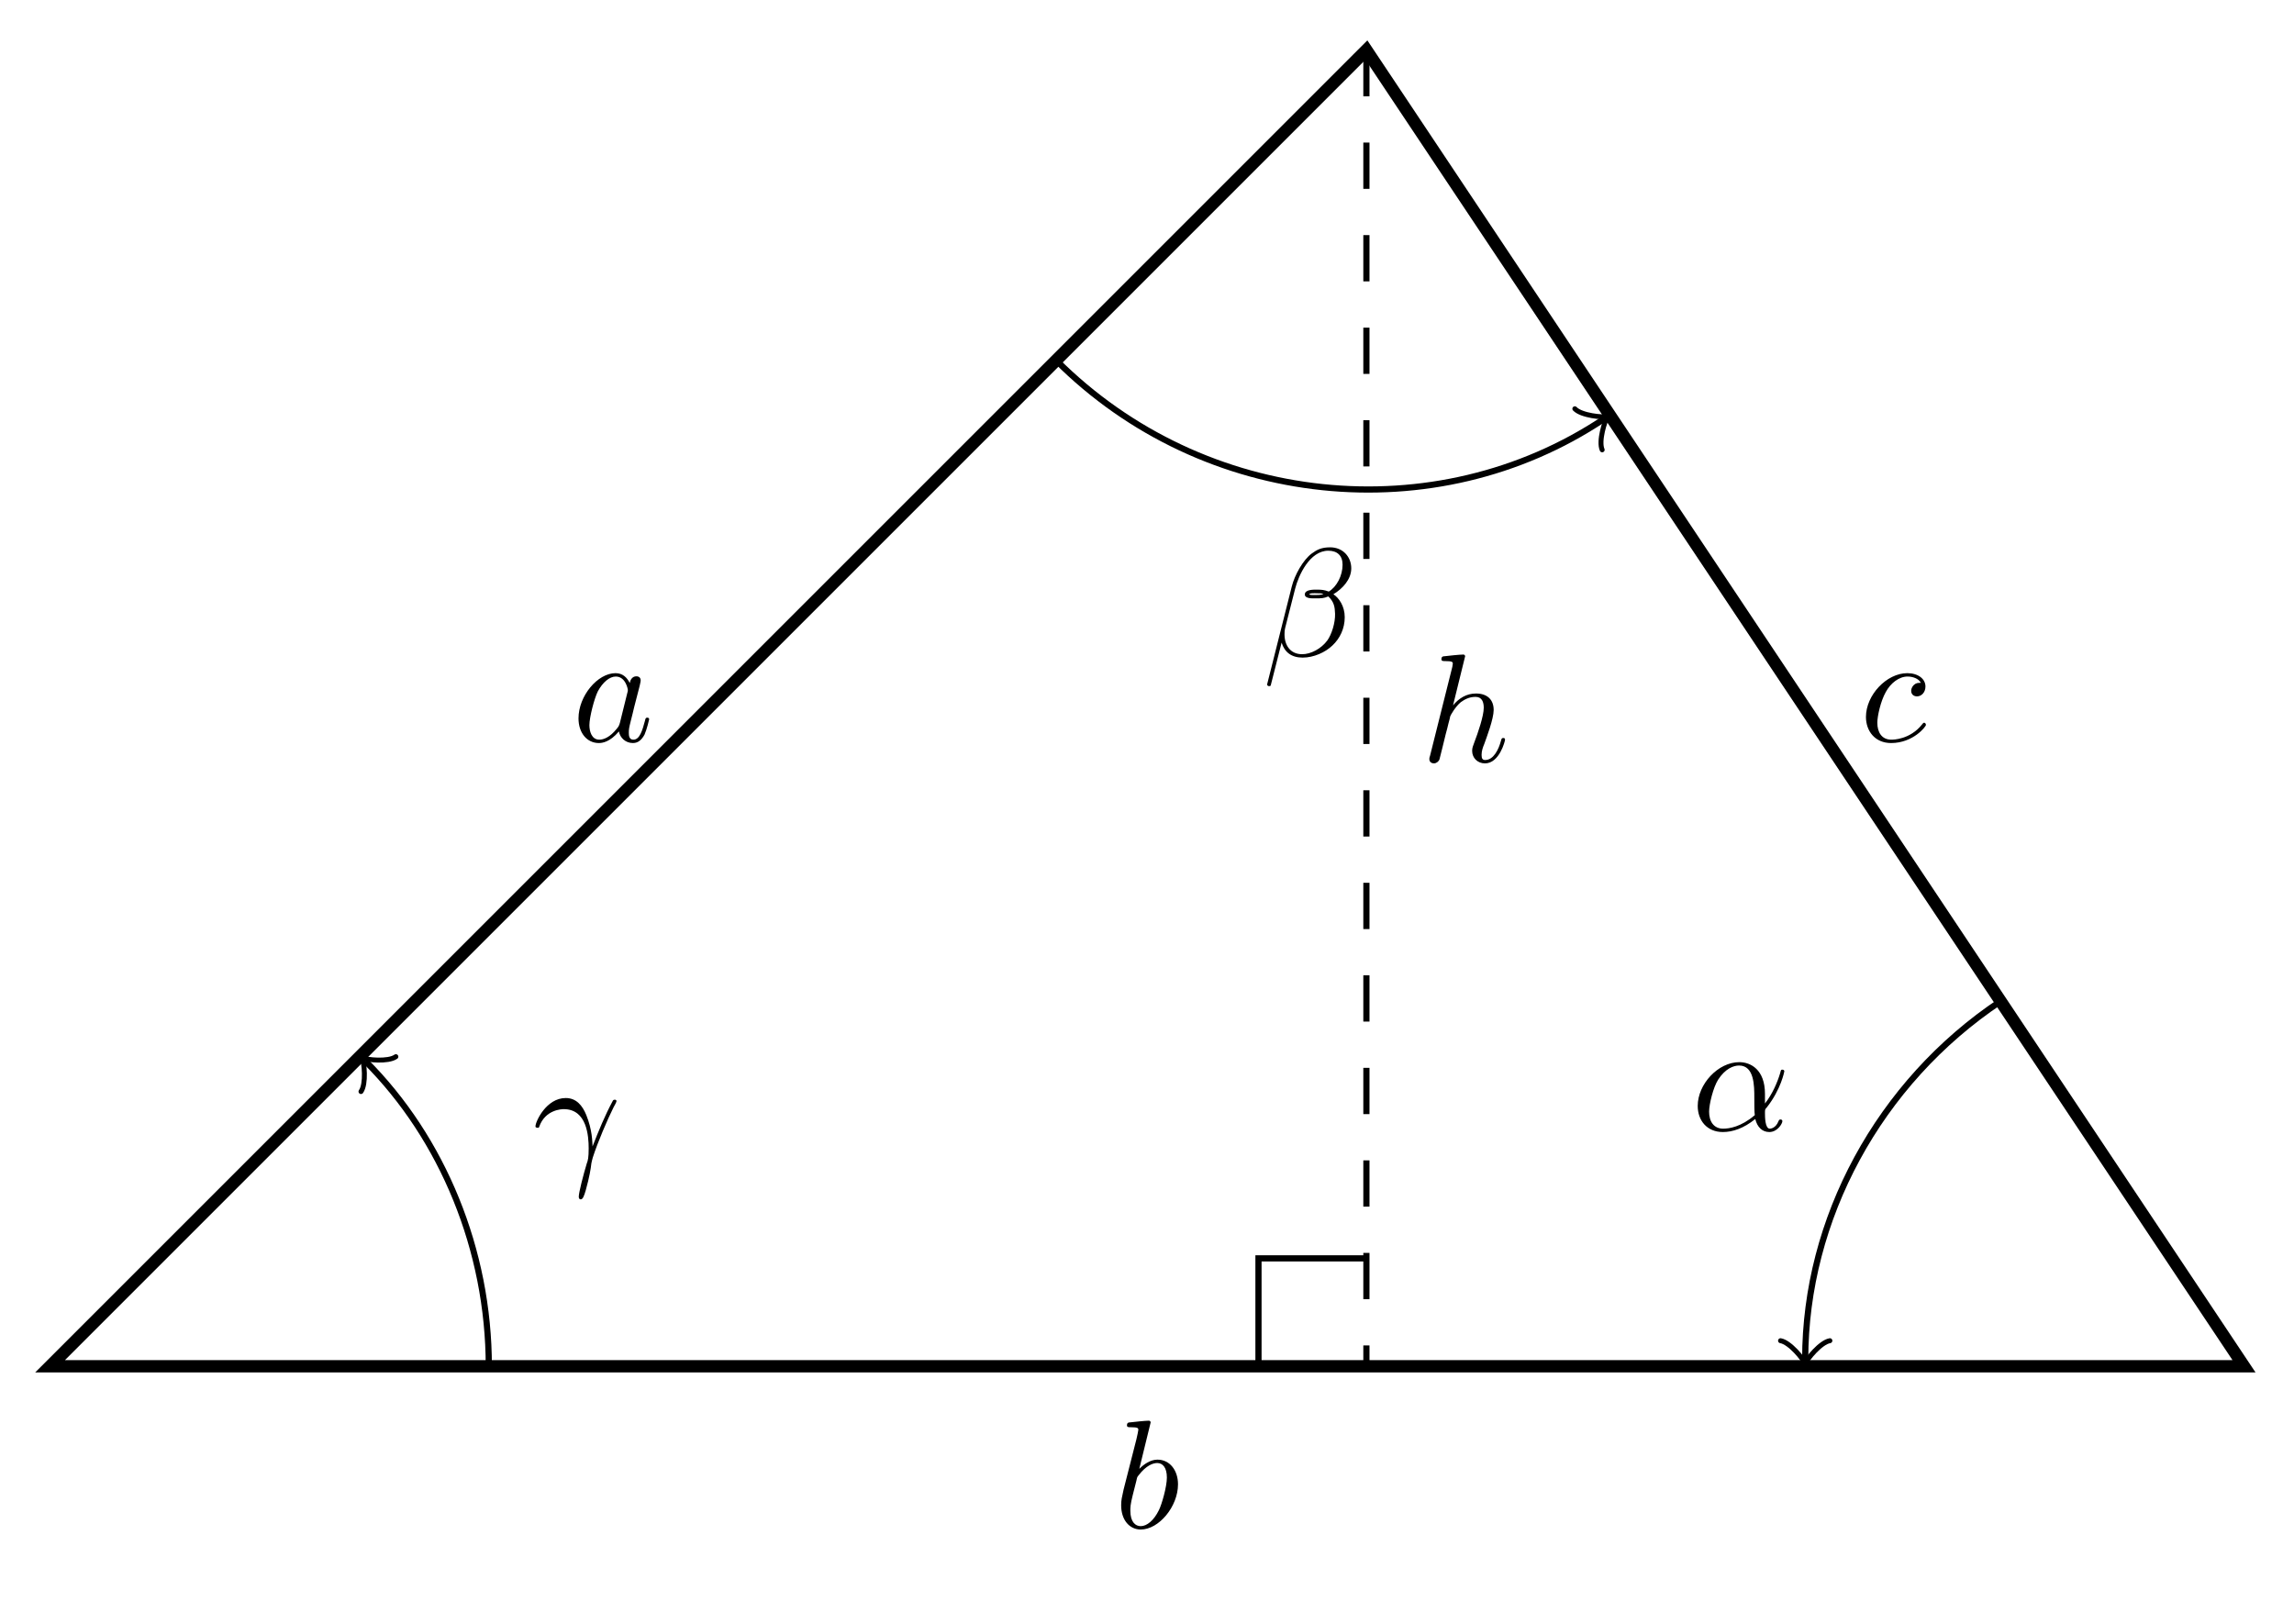
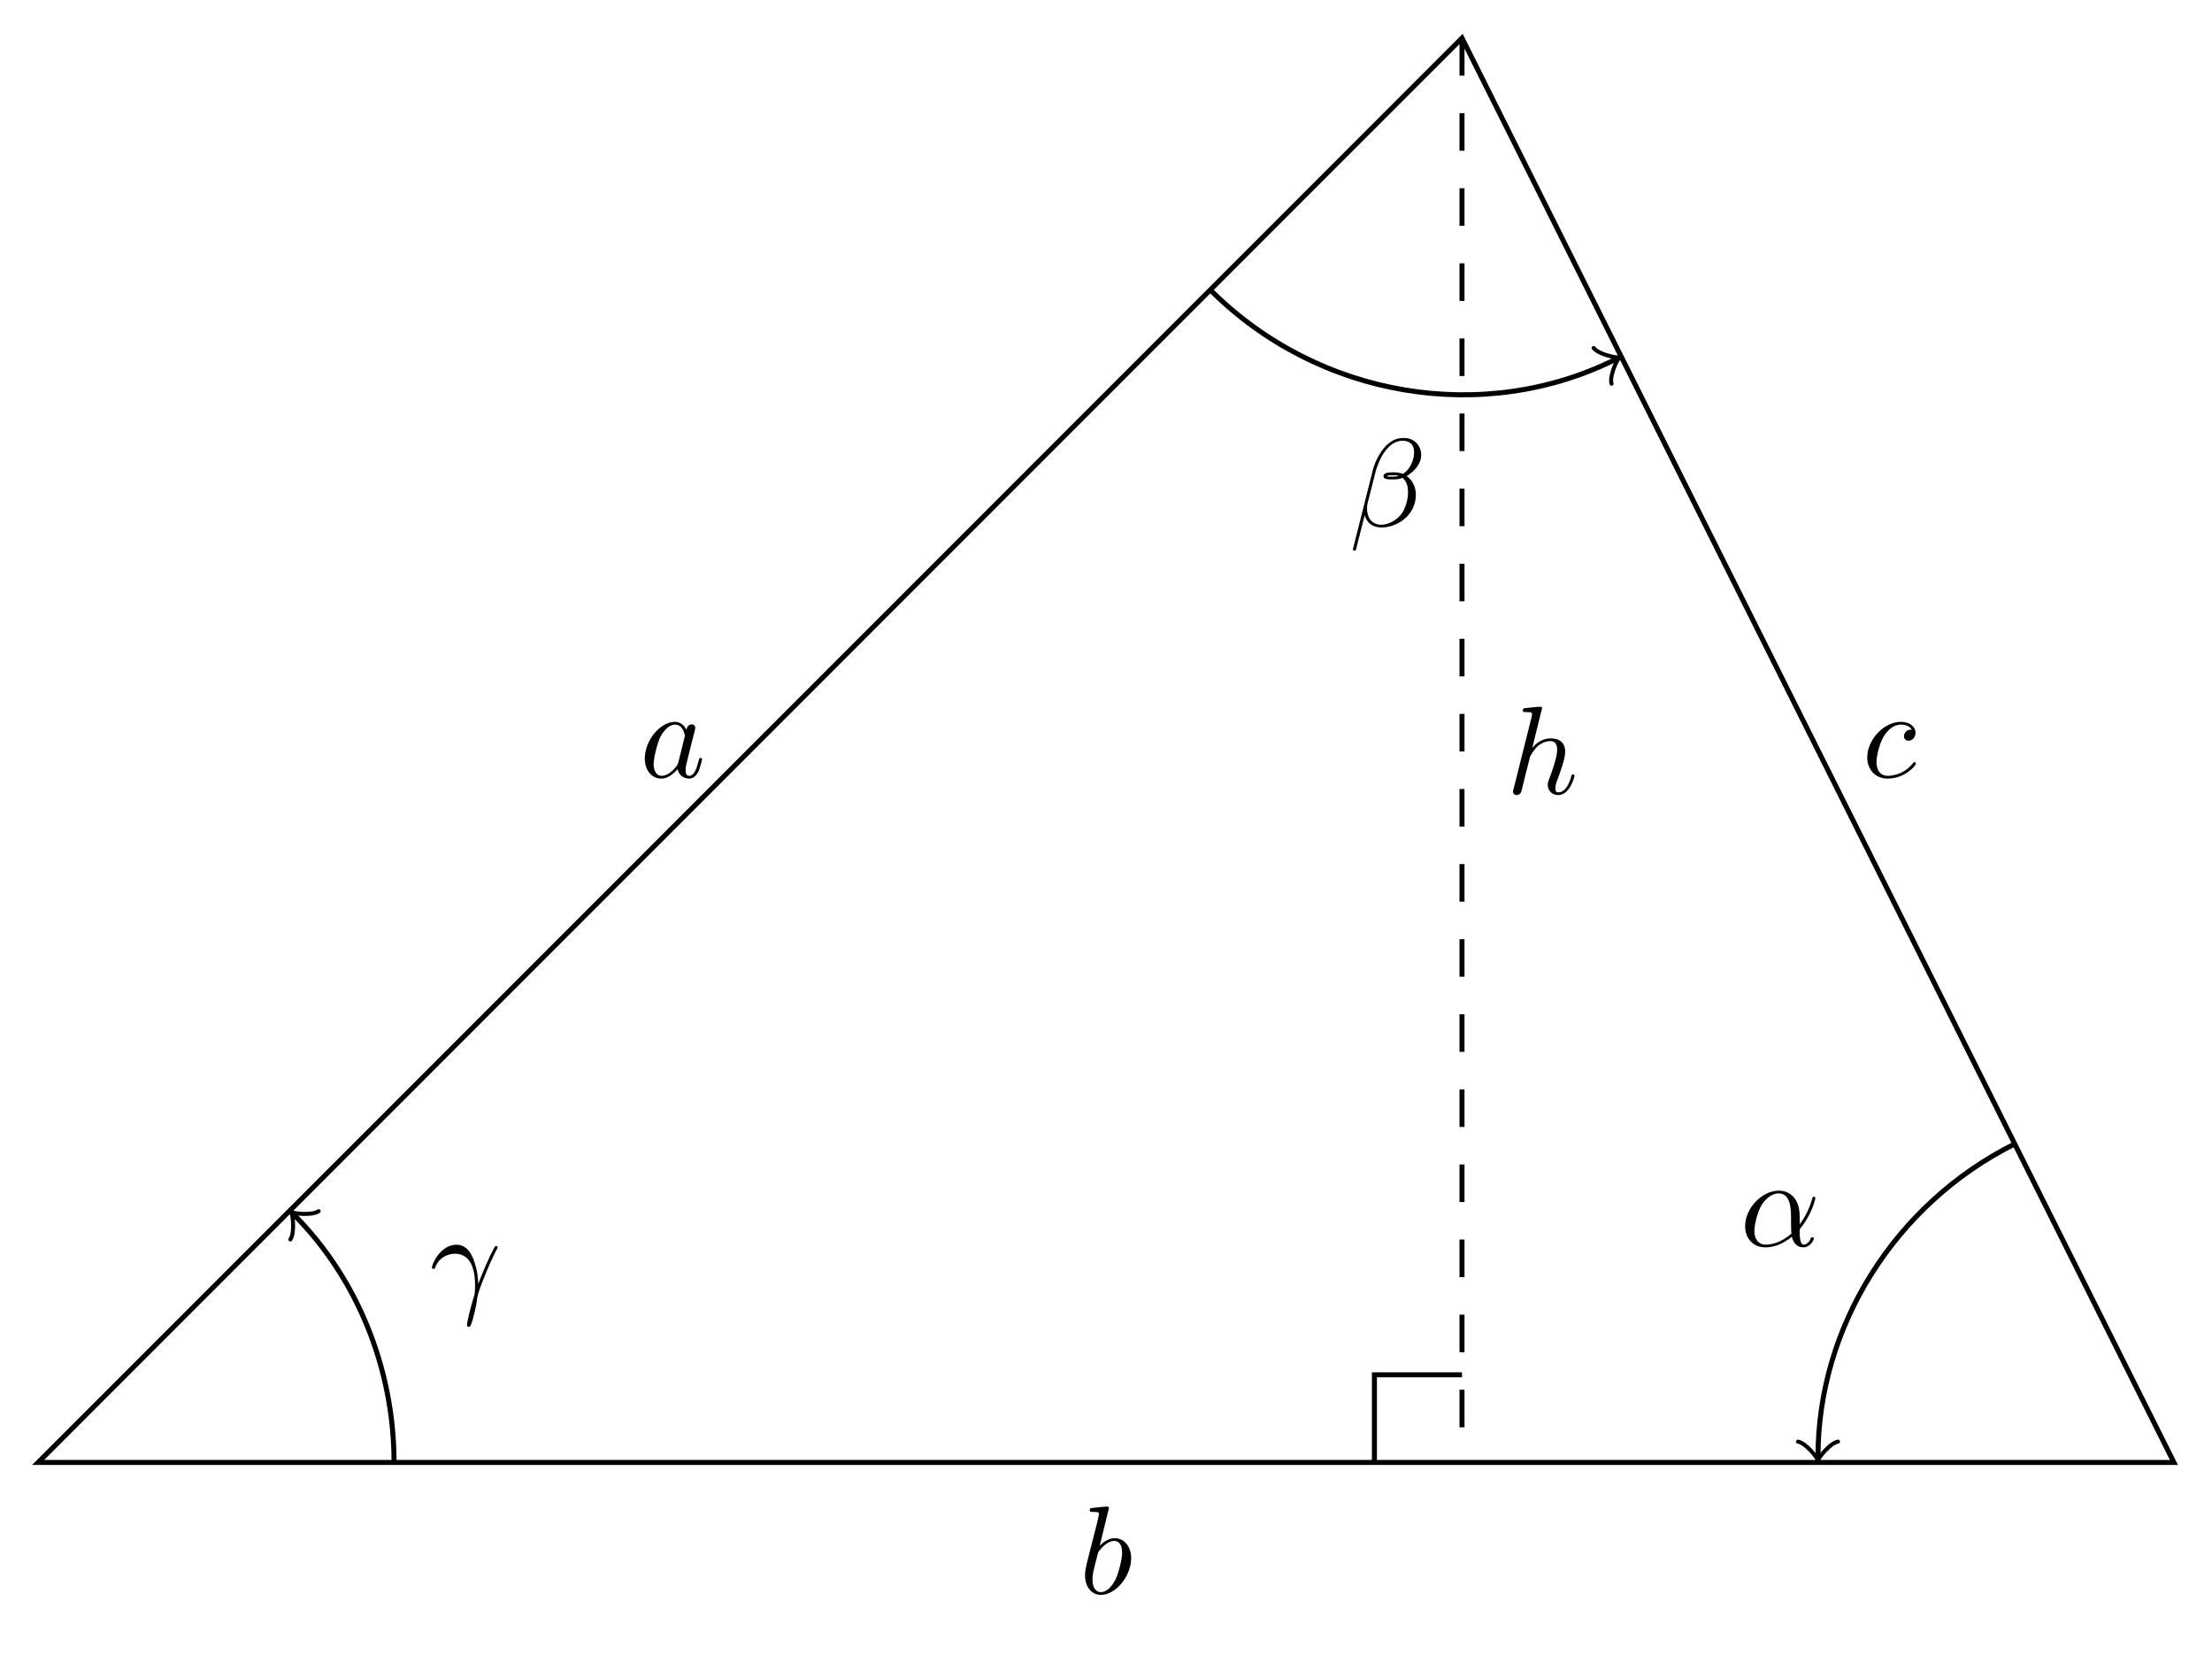
- <svg xmlns="http://www.w3.org/2000/svg" xmlns:xlink="http://www.w3.org/1999/xlink" width="148.198pt" height="104.866pt" viewBox="0 0 148.198 104.866">
+ <svg xmlns="http://www.w3.org/2000/svg" xmlns:xlink="http://www.w3.org/1999/xlink" width="176.146pt" height="133.013pt" viewBox="0 0 176.146 133.013">
  <defs>
    <g>
      <g id="glyph-0-0">
        <path d="M 3.719 -3.766 C 3.531 -4.141 3.25 -4.406 2.797 -4.406 C 1.641 -4.406 0.406 -2.938 0.406 -1.484 C 0.406 -0.547 0.953 0.109 1.719 0.109 C 1.922 0.109 2.422 0.062 3.016 -0.641 C 3.094 -0.219 3.453 0.109 3.922 0.109 C 4.281 0.109 4.5 -0.125 4.672 -0.438 C 4.828 -0.797 4.969 -1.406 4.969 -1.422 C 4.969 -1.531 4.875 -1.531 4.844 -1.531 C 4.75 -1.531 4.734 -1.484 4.703 -1.344 C 4.531 -0.703 4.359 -0.109 3.953 -0.109 C 3.672 -0.109 3.656 -0.375 3.656 -0.562 C 3.656 -0.781 3.672 -0.875 3.781 -1.312 C 3.891 -1.719 3.906 -1.828 4 -2.203 L 4.359 -3.594 C 4.422 -3.875 4.422 -3.891 4.422 -3.938 C 4.422 -4.109 4.312 -4.203 4.141 -4.203 C 3.891 -4.203 3.75 -3.984 3.719 -3.766 Z M 3.078 -1.188 C 3.016 -1 3.016 -0.984 2.875 -0.812 C 2.438 -0.266 2.031 -0.109 1.75 -0.109 C 1.25 -0.109 1.109 -0.656 1.109 -1.047 C 1.109 -1.547 1.422 -2.766 1.656 -3.234 C 1.969 -3.812 2.406 -4.188 2.812 -4.188 C 3.453 -4.188 3.594 -3.375 3.594 -3.312 C 3.594 -3.25 3.578 -3.188 3.562 -3.141 Z M 3.078 -1.188 " />
      </g>
      <g id="glyph-0-1">
        <path d="M 2.375 -6.812 C 2.375 -6.812 2.375 -6.922 2.25 -6.922 C 2.031 -6.922 1.297 -6.844 1.031 -6.812 C 0.953 -6.812 0.844 -6.797 0.844 -6.625 C 0.844 -6.5 0.938 -6.5 1.094 -6.5 C 1.562 -6.5 1.578 -6.438 1.578 -6.328 C 1.578 -6.266 1.5 -5.922 1.453 -5.719 L 0.625 -2.469 C 0.516 -1.969 0.469 -1.797 0.469 -1.453 C 0.469 -0.516 1 0.109 1.734 0.109 C 2.906 0.109 4.141 -1.375 4.141 -2.812 C 4.141 -3.719 3.609 -4.406 2.812 -4.406 C 2.359 -4.406 1.938 -4.109 1.641 -3.812 Z M 1.453 -3.047 C 1.5 -3.266 1.5 -3.281 1.594 -3.391 C 2.078 -4.031 2.531 -4.188 2.797 -4.188 C 3.156 -4.188 3.422 -3.891 3.422 -3.25 C 3.422 -2.656 3.094 -1.516 2.906 -1.141 C 2.578 -0.469 2.125 -0.109 1.734 -0.109 C 1.391 -0.109 1.062 -0.375 1.062 -1.109 C 1.062 -1.312 1.062 -1.5 1.219 -2.125 Z M 1.453 -3.047 " />
      </g>
      <g id="glyph-0-2">
        <path d="M 3.953 -3.781 C 3.781 -3.781 3.656 -3.781 3.516 -3.656 C 3.344 -3.5 3.328 -3.328 3.328 -3.266 C 3.328 -3.016 3.516 -2.906 3.703 -2.906 C 3.984 -2.906 4.25 -3.156 4.25 -3.547 C 4.25 -4.031 3.781 -4.406 3.078 -4.406 C 1.734 -4.406 0.406 -2.984 0.406 -1.578 C 0.406 -0.672 0.984 0.109 2.031 0.109 C 3.453 0.109 4.281 -0.953 4.281 -1.062 C 4.281 -1.125 4.234 -1.203 4.172 -1.203 C 4.109 -1.203 4.094 -1.172 4.031 -1.094 C 3.25 -0.109 2.156 -0.109 2.047 -0.109 C 1.422 -0.109 1.141 -0.594 1.141 -1.203 C 1.141 -1.609 1.344 -2.578 1.688 -3.188 C 2 -3.766 2.547 -4.188 3.094 -4.188 C 3.422 -4.188 3.812 -4.062 3.953 -3.781 Z M 3.953 -3.781 " />
      </g>
      <g id="glyph-0-3">
+         <path d="M 2.859 -6.812 C 2.859 -6.812 2.859 -6.922 2.734 -6.922 C 2.5 -6.922 1.781 -6.844 1.516 -6.812 C 1.438 -6.812 1.328 -6.797 1.328 -6.625 C 1.328 -6.5 1.422 -6.5 1.562 -6.5 C 2.047 -6.5 2.062 -6.438 2.062 -6.328 L 2.031 -6.125 L 0.594 -0.391 C 0.547 -0.25 0.547 -0.234 0.547 -0.172 C 0.547 0.062 0.75 0.109 0.844 0.109 C 1 0.109 1.156 -0.016 1.203 -0.156 L 1.391 -0.906 L 1.609 -1.797 C 1.672 -2.031 1.734 -2.25 1.781 -2.469 C 1.797 -2.531 1.891 -2.859 1.891 -2.922 C 1.922 -3.016 2.234 -3.562 2.578 -3.844 C 2.797 -4 3.094 -4.188 3.531 -4.188 C 3.953 -4.188 4.062 -3.844 4.062 -3.484 C 4.062 -2.953 3.688 -1.859 3.453 -1.25 C 3.375 -1.031 3.312 -0.906 3.312 -0.703 C 3.312 -0.234 3.672 0.109 4.141 0.109 C 5.078 0.109 5.438 -1.344 5.438 -1.422 C 5.438 -1.531 5.359 -1.531 5.328 -1.531 C 5.219 -1.531 5.219 -1.5 5.172 -1.344 C 5.031 -0.812 4.703 -0.109 4.156 -0.109 C 3.984 -0.109 3.922 -0.203 3.922 -0.438 C 3.922 -0.688 4 -0.922 4.094 -1.141 C 4.25 -1.578 4.703 -2.766 4.703 -3.344 C 4.703 -3.984 4.312 -4.406 3.562 -4.406 C 2.938 -4.406 2.453 -4.094 2.078 -3.641 Z M 2.859 -6.812 " />
+       </g>
+       <g id="glyph-0-4">
        <path d="M 4.75 -2.359 C 4.75 -3.922 3.828 -4.406 3.094 -4.406 C 1.719 -4.406 0.406 -2.984 0.406 -1.578 C 0.406 -0.641 1 0.109 2.031 0.109 C 2.656 0.109 3.375 -0.125 4.125 -0.734 C 4.25 -0.203 4.578 0.109 5.031 0.109 C 5.562 0.109 5.875 -0.438 5.875 -0.594 C 5.875 -0.672 5.812 -0.703 5.75 -0.703 C 5.688 -0.703 5.656 -0.672 5.625 -0.594 C 5.438 -0.109 5.078 -0.109 5.062 -0.109 C 4.75 -0.109 4.75 -0.891 4.75 -1.125 C 4.75 -1.328 4.75 -1.359 4.859 -1.469 C 5.797 -2.656 6 -3.812 6 -3.812 C 6 -3.844 5.984 -3.922 5.875 -3.922 C 5.781 -3.922 5.781 -3.891 5.734 -3.703 C 5.547 -3.078 5.219 -2.328 4.75 -1.734 Z M 4.094 -0.984 C 3.203 -0.219 2.438 -0.109 2.047 -0.109 C 1.453 -0.109 1.141 -0.562 1.141 -1.203 C 1.141 -1.688 1.406 -2.766 1.719 -3.266 C 2.188 -4 2.734 -4.188 3.078 -4.188 C 4.062 -4.188 4.062 -2.875 4.062 -2.109 C 4.062 -1.734 4.062 -1.156 4.094 -0.984 Z M 4.094 -0.984 " />
      </g>
-       <g id="glyph-0-4">
+       <g id="glyph-0-5">
        <path d="M 5.734 -5.672 C 5.734 -6.422 5.188 -7.031 4.375 -7.031 C 3.797 -7.031 3.516 -6.875 3.172 -6.625 C 2.625 -6.219 2.078 -5.25 1.891 -4.5 L 0.297 1.828 C 0.297 1.875 0.344 1.938 0.422 1.938 C 0.5 1.938 0.531 1.906 0.531 1.891 L 1.234 -0.875 C 1.422 -0.266 1.859 0.094 2.594 0.094 C 3.312 0.094 4.062 -0.25 4.516 -0.688 C 5 -1.141 5.312 -1.781 5.312 -2.516 C 5.312 -3.234 4.938 -3.766 4.578 -4 C 5.156 -4.344 5.734 -4.953 5.734 -5.672 Z M 3.938 -4.016 C 3.812 -3.969 3.703 -3.953 3.453 -3.953 C 3.312 -3.953 3.125 -3.938 3.016 -3.984 C 3.047 -4.094 3.406 -4.062 3.516 -4.062 C 3.719 -4.062 3.812 -4.062 3.938 -4.016 Z M 5.172 -5.906 C 5.172 -5.203 4.797 -4.484 4.281 -4.172 C 4 -4.281 3.812 -4.297 3.516 -4.297 C 3.297 -4.297 2.734 -4.312 2.734 -3.984 C 2.734 -3.703 3.25 -3.734 3.422 -3.734 C 3.797 -3.734 3.953 -3.734 4.25 -3.859 C 4.625 -3.5 4.672 -3.188 4.688 -2.734 C 4.703 -2.156 4.469 -1.406 4.188 -1.016 C 3.797 -0.484 3.125 -0.125 2.562 -0.125 C 1.797 -0.125 1.422 -0.703 1.422 -1.406 C 1.422 -1.5 1.422 -1.656 1.469 -1.844 L 2.109 -4.359 C 2.328 -5.219 3.047 -6.812 4.25 -6.812 C 4.828 -6.812 5.172 -6.5 5.172 -5.906 Z M 5.172 -5.906 " />
      </g>
-       <g id="glyph-0-5">
+       <g id="glyph-0-6">
        <path d="M 0.406 -2.531 C 0.797 -3.672 1.891 -3.688 2 -3.688 C 3.5 -3.688 3.609 -1.938 3.609 -1.156 C 3.609 -0.547 3.562 -0.375 3.484 -0.172 C 3.266 0.547 2.969 1.703 2.969 1.969 C 2.969 2.078 3.016 2.141 3.094 2.141 C 3.234 2.141 3.312 1.922 3.422 1.547 C 3.656 0.703 3.75 0.141 3.781 -0.172 C 3.812 -0.297 3.828 -0.422 3.875 -0.562 C 4.188 -1.547 4.828 -3.031 5.219 -3.812 C 5.297 -3.938 5.406 -4.156 5.406 -4.203 C 5.406 -4.297 5.312 -4.297 5.297 -4.297 C 5.266 -4.297 5.203 -4.297 5.172 -4.234 C 4.656 -3.281 4.25 -2.281 3.859 -1.281 C 3.844 -1.578 3.844 -2.344 3.453 -3.312 C 3.203 -3.922 2.812 -4.406 2.125 -4.406 C 0.875 -4.406 0.172 -2.891 0.172 -2.578 C 0.172 -2.484 0.266 -2.484 0.375 -2.484 Z M 0.406 -2.531 " />
-       </g>
-       <g id="glyph-0-6">
-         <path d="M 2.859 -6.812 C 2.859 -6.812 2.859 -6.922 2.734 -6.922 C 2.5 -6.922 1.781 -6.844 1.516 -6.812 C 1.438 -6.812 1.328 -6.797 1.328 -6.625 C 1.328 -6.5 1.422 -6.5 1.562 -6.5 C 2.047 -6.5 2.062 -6.438 2.062 -6.328 L 2.031 -6.125 L 0.594 -0.391 C 0.547 -0.25 0.547 -0.234 0.547 -0.172 C 0.547 0.062 0.75 0.109 0.844 0.109 C 1 0.109 1.156 -0.016 1.203 -0.156 L 1.391 -0.906 L 1.609 -1.797 C 1.672 -2.031 1.734 -2.25 1.781 -2.469 C 1.797 -2.531 1.891 -2.859 1.891 -2.922 C 1.922 -3.016 2.234 -3.562 2.578 -3.844 C 2.797 -4 3.094 -4.188 3.531 -4.188 C 3.953 -4.188 4.062 -3.844 4.062 -3.484 C 4.062 -2.953 3.688 -1.859 3.453 -1.25 C 3.375 -1.031 3.312 -0.906 3.312 -0.703 C 3.312 -0.234 3.672 0.109 4.141 0.109 C 5.078 0.109 5.438 -1.344 5.438 -1.422 C 5.438 -1.531 5.359 -1.531 5.328 -1.531 C 5.219 -1.531 5.219 -1.5 5.172 -1.344 C 5.031 -0.812 4.703 -0.109 4.156 -0.109 C 3.984 -0.109 3.922 -0.203 3.922 -0.438 C 3.922 -0.688 4 -0.922 4.094 -1.141 C 4.25 -1.578 4.703 -2.766 4.703 -3.344 C 4.703 -3.984 4.312 -4.406 3.562 -4.406 C 2.938 -4.406 2.453 -4.094 2.078 -3.641 Z M 2.859 -6.812 " />
      </g>
    </g>
    <clipPath id="clip-0">
-       <path clip-rule="nonzero" d="M 0 0 L 148.199 0 L 148.199 100 L 0 100 Z M 0 0 " />
+       <path clip-rule="nonzero" d="M 0 0 L 176.145 0 L 176.145 123 L 0 123 Z M 0 0 " />
    </clipPath>
  </defs>
  <g clip-path="url(#clip-0)">
-     <path fill="none" stroke-width="0.797" stroke-linecap="butt" stroke-linejoin="miter" stroke="rgb(0%, 0%, 0%)" stroke-opacity="1" stroke-miterlimit="10" d="M 0.001 -0 L 85.04 85.039 L 141.736 -0 Z M 0.001 -0 " transform="matrix(1, 0, 0, -1, 3.233, 88.273)" />
+     <path fill="none" stroke-width="0.399" stroke-linecap="butt" stroke-linejoin="miter" stroke="rgb(0%, 0%, 0%)" stroke-opacity="1" stroke-miterlimit="10" d="M 0.001 -0.002 L 113.388 113.389 L 170.079 -0.002 Z M 0.001 -0.002 " transform="matrix(1, 0, 0, -1, 3.034, 116.42)" />
  </g>
-   <path fill="none" stroke-width="0.399" stroke-linecap="butt" stroke-linejoin="miter" stroke="rgb(0%, 0%, 0%)" stroke-opacity="1" stroke-dasharray="2.989 2.989" stroke-miterlimit="10" d="M 85.04 85.039 L 85.04 -0 " transform="matrix(1, 0, 0, -1, 3.233, 88.273)" />
-   <path fill="none" stroke-width="0.399" stroke-linecap="butt" stroke-linejoin="miter" stroke="rgb(0%, 0%, 0%)" stroke-opacity="1" stroke-miterlimit="10" d="M 85.04 6.972 L 78.068 6.972 L 78.068 -0 " transform="matrix(1, 0, 0, -1, 3.233, 88.273)" />
+   <path fill="none" stroke-width="0.399" stroke-linecap="butt" stroke-linejoin="miter" stroke="rgb(0%, 0%, 0%)" stroke-opacity="1" stroke-dasharray="2.989 2.989" stroke-miterlimit="10" d="M 113.388 113.389 L 113.388 -0.002 " transform="matrix(1, 0, 0, -1, 3.034, 116.42)" />
  <g fill="rgb(0%, 0%, 0%)" fill-opacity="1">
-     <use xlink:href="#glyph-0-0" x="36.967" y="47.898" />
+     <use xlink:href="#glyph-0-0" x="50.941" y="61.871" />
  </g>
  <g fill="rgb(0%, 0%, 0%)" fill-opacity="1">
-     <use xlink:href="#glyph-0-1" x="71.961" y="98.711" />
+     <use xlink:href="#glyph-0-1" x="85.935" y="126.858" />
  </g>
  <g fill="rgb(0%, 0%, 0%)" fill-opacity="1">
-     <use xlink:href="#glyph-0-2" x="120.139" y="47.898" />
-   </g>
-   <path fill="none" stroke-width="0.399" stroke-linecap="butt" stroke-linejoin="miter" stroke="rgb(0%, 0%, 0%)" stroke-opacity="1" stroke-miterlimit="10" d="M 126.009 23.585 C 118.126 18.328 113.388 9.476 113.388 0.457 " transform="matrix(1, 0, 0, -1, 3.233, 88.273)" />
-   <path fill="none" stroke-width="0.319" stroke-linecap="round" stroke-linejoin="round" stroke="rgb(0%, 0%, 0%)" stroke-opacity="1" stroke-miterlimit="10" d="M -1.194 1.595 C -1.096 0.997 0.002 0.099 0.299 0.001 C 0.002 -0.101 -1.096 -0.995 -1.194 -1.593 " transform="matrix(0, 1, 1, 0, 116.6202, 87.81473)" />
-   <g fill="rgb(0%, 0%, 0%)" fill-opacity="1">
-     <use xlink:href="#glyph-0-3" x="109.271" y="73.03" />
-   </g>
-   <path fill="none" stroke-width="0.399" stroke-linecap="butt" stroke-linejoin="miter" stroke="rgb(0%, 0%, 0%)" stroke-opacity="1" stroke-miterlimit="10" d="M 64.997 64.996 C 74.552 55.441 89.521 53.961 100.384 61.203 " transform="matrix(1, 0, 0, -1, 3.233, 88.273)" />
-   <path fill="none" stroke-width="0.319" stroke-linecap="round" stroke-linejoin="round" stroke="rgb(0%, 0%, 0%)" stroke-opacity="1" stroke-miterlimit="10" d="M -1.195 1.592 C -1.095 0.995 -0.001 0.101 0.298 0 C 0 -0.102 -1.094 -0.997 -1.197 -1.595 " transform="matrix(0.83202, -0.55466, -0.55466, -0.83202, 103.6153, 27.07175)" />
-   <g fill="rgb(0%, 0%, 0%)" fill-opacity="1">
-     <use xlink:href="#glyph-0-4" x="81.561" y="42.393" />
-   </g>
-   <path fill="none" stroke-width="0.399" stroke-linecap="butt" stroke-linejoin="miter" stroke="rgb(0%, 0%, 0%)" stroke-opacity="1" stroke-miterlimit="10" d="M 28.345 -0 C 28.345 7.515 25.361 14.73 20.369 19.718 " transform="matrix(1, 0, 0, -1, 3.233, 88.273)" />
-   <path fill="none" stroke-width="0.319" stroke-linecap="round" stroke-linejoin="round" stroke="rgb(0%, 0%, 0%)" stroke-opacity="1" stroke-miterlimit="10" d="M -1.195 1.592 C -1.095 0.995 -0.002 0.101 0.3 -0.002 C 0.001 -0.101 -1.098 -0.996 -1.195 -1.595 " transform="matrix(-0.7071, -0.7071, -0.7071, 0.7071, 23.60127, 68.55282)" />
-   <g fill="rgb(0%, 0%, 0%)" fill-opacity="1">
-     <use xlink:href="#glyph-0-5" x="34.421" y="75.348" />
+     <use xlink:href="#glyph-0-2" x="148.286" y="61.871" />
  </g>
  <g fill="rgb(0%, 0%, 0%)" fill-opacity="1">
-     <use xlink:href="#glyph-0-6" x="91.792" y="49.212" />
+     <use xlink:href="#glyph-0-3" x="119.939" y="63.186" />
  </g>
+   <path fill="none" stroke-width="0.399" stroke-linecap="butt" stroke-linejoin="miter" stroke="rgb(0%, 0%, 0%)" stroke-opacity="1" stroke-miterlimit="10" d="M 157.404 25.354 C 147.802 20.553 141.736 10.736 141.736 0.459 " transform="matrix(1, 0, 0, -1, 3.034, 116.42)" />
+   <path fill="none" stroke-width="0.319" stroke-linecap="round" stroke-linejoin="round" stroke="rgb(0%, 0%, 0%)" stroke-opacity="1" stroke-miterlimit="10" d="M -1.196 1.595 C -1.095 0.998 -0.001 0.099 0.3 0.001 C -0.001 -0.1 -1.095 -0.995 -1.196 -1.592 " transform="matrix(0, 1, 1, 0, 144.768, 115.9617)" />
+   <g fill="rgb(0%, 0%, 0%)" fill-opacity="1">
+     <use xlink:href="#glyph-0-4" x="138.562" y="99.192" />
+   </g>
+   <path fill="none" stroke-width="0.399" stroke-linecap="butt" stroke-linejoin="miter" stroke="rgb(0%, 0%, 0%)" stroke-opacity="1" stroke-miterlimit="10" d="M 93.345 93.342 C 101.97 84.717 115.153 82.58 125.653 87.83 " transform="matrix(1, 0, 0, -1, 3.034, 116.42)" />
+   <path fill="none" stroke-width="0.319" stroke-linecap="round" stroke-linejoin="round" stroke="rgb(0%, 0%, 0%)" stroke-opacity="1" stroke-miterlimit="10" d="M -1.195 1.593 C -1.095 0.998 0.002 0.1 0.297 0 C -0.001 -0.099 -1.097 -0.997 -1.195 -1.595 " transform="matrix(0.89438, -0.44717, -0.44717, -0.89438, 128.6873, 28.59004)" />
+   <g fill="rgb(0%, 0%, 0%)" fill-opacity="1">
+     <use xlink:href="#glyph-0-5" x="107.437" y="41.898" />
+   </g>
+   <path fill="none" stroke-width="0.399" stroke-linecap="butt" stroke-linejoin="miter" stroke="rgb(0%, 0%, 0%)" stroke-opacity="1" stroke-miterlimit="10" d="M 28.345 -0.002 C 28.345 7.518 25.361 14.729 20.368 19.721 " transform="matrix(1, 0, 0, -1, 3.034, 116.42)" />
+   <path fill="none" stroke-width="0.319" stroke-linecap="round" stroke-linejoin="round" stroke="rgb(0%, 0%, 0%)" stroke-opacity="1" stroke-miterlimit="10" d="M -1.196 1.593 C -1.096 0.997 0 0.099 0.299 -0 C 0 -0.1 -1.096 -0.998 -1.196 -1.594 " transform="matrix(-0.7071, -0.7071, -0.7071, 0.7071, 23.40227, 96.69982)" />
+   <g fill="rgb(0%, 0%, 0%)" fill-opacity="1">
+     <use xlink:href="#glyph-0-6" x="34.222" y="103.495" />
+   </g>
+   <path fill="none" stroke-width="0.399" stroke-linecap="butt" stroke-linejoin="miter" stroke="rgb(0%, 0%, 0%)" stroke-opacity="1" stroke-miterlimit="10" d="M 113.388 6.975 L 106.415 6.975 L 106.415 -0.002 " transform="matrix(1, 0, 0, -1, 3.034, 116.42)" />
</svg>
